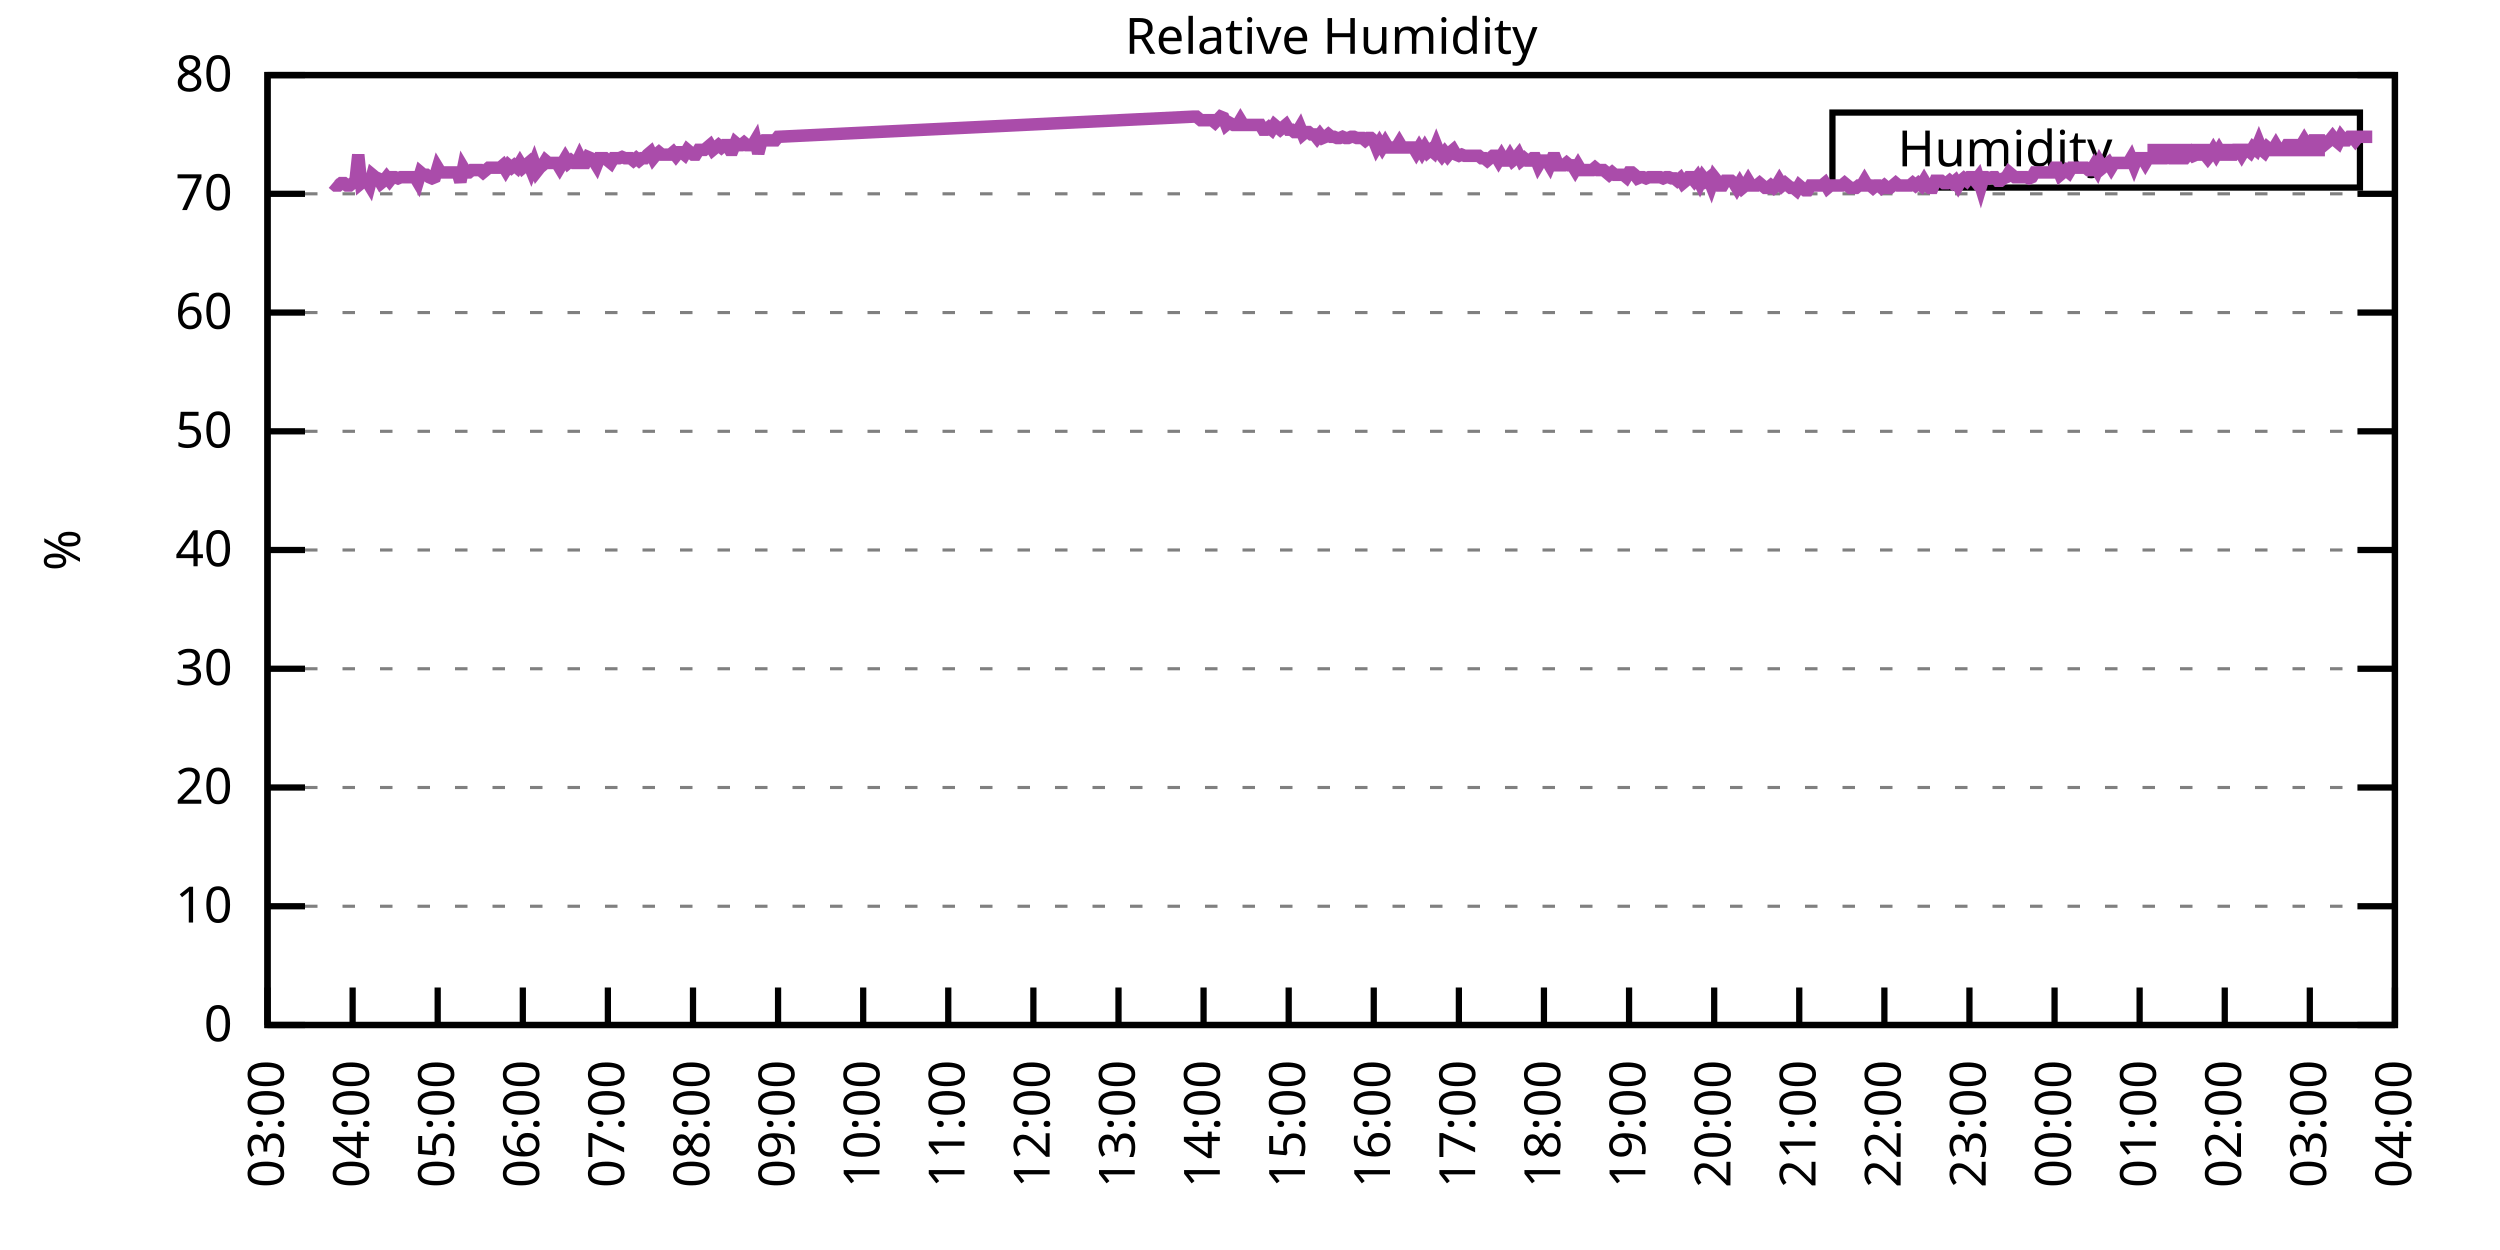
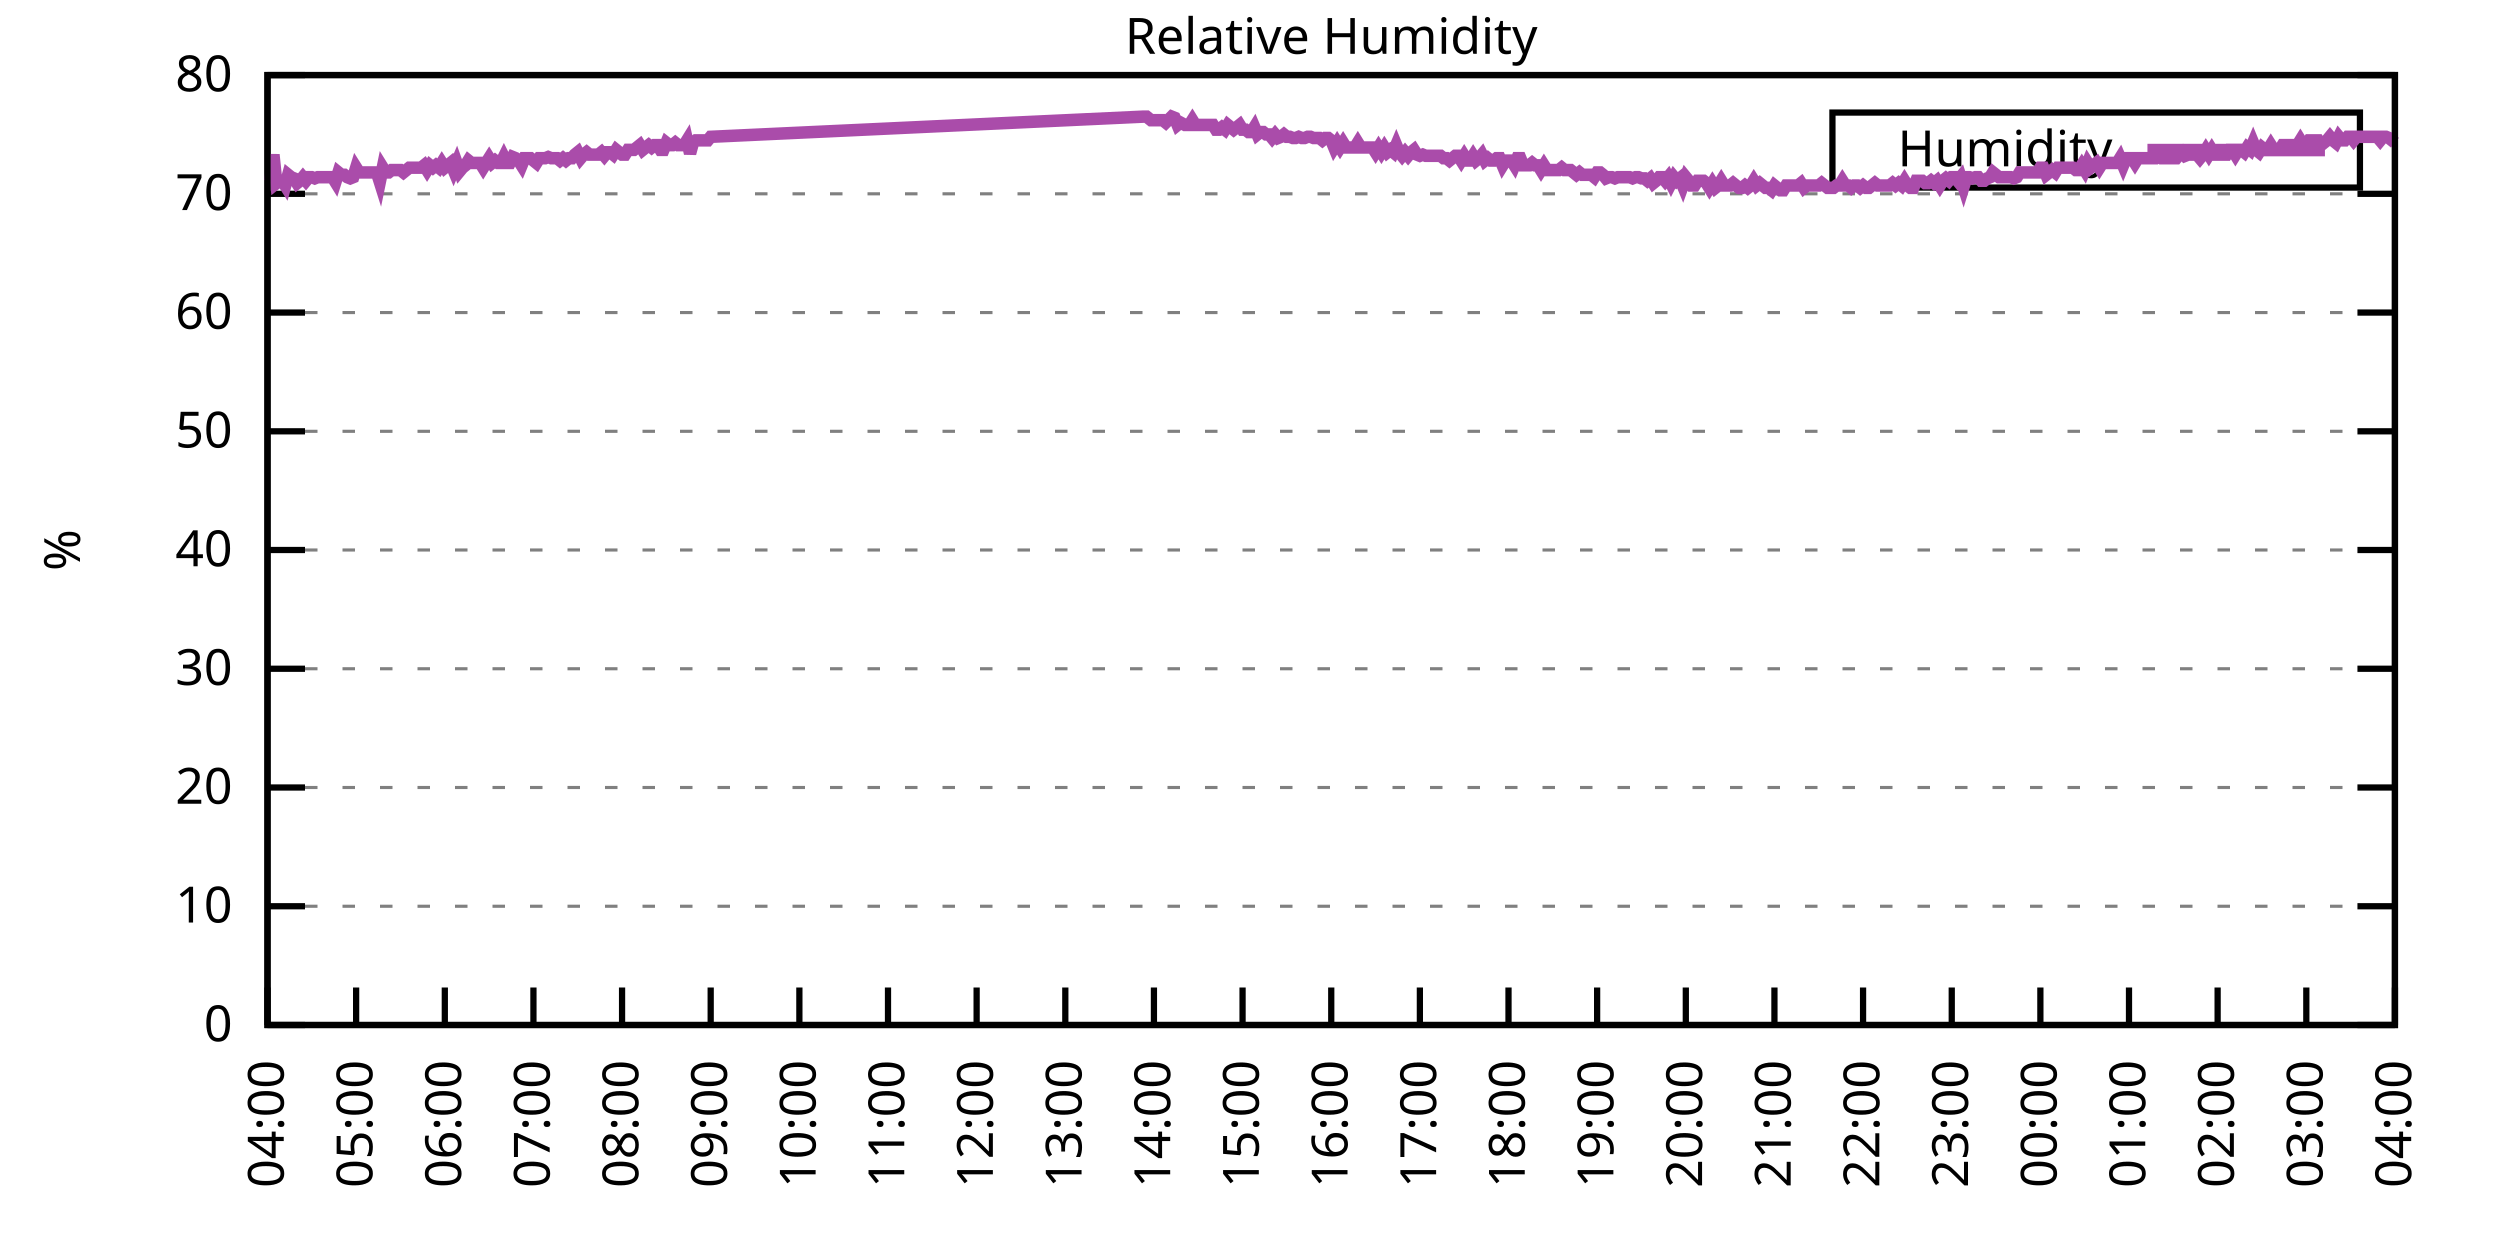
<svg xmlns="http://www.w3.org/2000/svg" xmlns:xlink="http://www.w3.org/1999/xlink" width="400" height="200" viewBox="0 0 400 200">
  <g id="gnuplot_canvas">
    <rect x="0" y="0" width="400" height="200" fill="none" />
    <defs>
      <circle id="gpDot" r="0.5" stroke-width="0.5" stroke="currentColor" />
      <path id="gpPt0" stroke-width="0.333" stroke="currentColor" d="M-1,0 h2 M0,-1 v2" />
      <path id="gpPt1" stroke-width="0.333" stroke="currentColor" d="M-1,-1 L1,1 M1,-1 L-1,1" />
      <path id="gpPt2" stroke-width="0.333" stroke="currentColor" d="M-1,0 L1,0 M0,-1 L0,1 M-1,-1 L1,1 M-1,1 L1,-1" />
      <rect id="gpPt3" stroke-width="0.333" stroke="currentColor" x="-1" y="-1" width="2" height="2" />
      <rect id="gpPt4" stroke-width="0.333" stroke="currentColor" fill="currentColor" x="-1" y="-1" width="2" height="2" />
      <circle id="gpPt5" stroke-width="0.333" stroke="currentColor" cx="0" cy="0" r="1" />
      <use xlink:href="#gpPt5" id="gpPt6" fill="currentColor" stroke="none" />
      <path id="gpPt7" stroke-width="0.333" stroke="currentColor" d="M0,-1.33 L-1.33,0.67 L1.33,0.67 z" />
      <use xlink:href="#gpPt7" id="gpPt8" fill="currentColor" stroke="none" />
      <use xlink:href="#gpPt7" id="gpPt9" stroke="currentColor" transform="rotate(180)" />
      <use xlink:href="#gpPt9" id="gpPt10" fill="currentColor" stroke="none" />
      <use xlink:href="#gpPt3" id="gpPt11" stroke="currentColor" transform="rotate(45)" />
      <use xlink:href="#gpPt11" id="gpPt12" fill="currentColor" stroke="none" />
      <path id="gpPt13" stroke-width="0.333" stroke="currentColor" d="M0,1.330 L1.265,0.411 L0.782,-1.067 L-0.782,-1.076 L-1.265,0.411 z" />
      <use xlink:href="#gpPt13" id="gpPt14" fill="currentColor" stroke="none" />
      <filter id="textbox" filterUnits="objectBoundingBox" x="0" y="0" height="1" width="1">
        <feFlood flood-color="white" flood-opacity="1" result="bgnd" />
        <feComposite in="SourceGraphic" in2="bgnd" operator="atop" />
      </filter>
      <filter id="greybox" filterUnits="objectBoundingBox" x="0" y="0" height="1" width="1">
        <feFlood flood-color="lightgrey" flood-opacity="1" result="grey" />
        <feComposite in="SourceGraphic" in2="grey" operator="atop" />
      </filter>
    </defs>
    <g fill="none" color="white" stroke="currentColor" stroke-width="1.00" stroke-linecap="butt" stroke-linejoin="miter">
</g>
    <g fill="none" color="black" stroke="currentColor" stroke-width="1.00" stroke-linecap="butt" stroke-linejoin="miter">
      <g stroke="none" shape-rendering="crispEdges">
        <polygon fill="rgb(255, 255, 255)" points="42.80,164.00 383.18,164.00 383.18,12.02 42.80,12.02 " />
      </g>
    </g>
    <g fill="none" color="black" stroke="currentColor" stroke-width="1.00" stroke-linecap="butt" stroke-linejoin="miter">
</g>
    <g fill="none" color="black" stroke="black" stroke-width="0.50" stroke-linecap="butt" stroke-linejoin="miter">
</g>
    <g fill="none" color="gray" stroke="currentColor" stroke-width="0.50" stroke-linecap="butt" stroke-linejoin="miter">
      <path stroke="gray" stroke-dasharray="2,4" class="gridline" d="M42.80,164.00 L383.19,164.00  " />
    </g>
    <g fill="none" color="gray" stroke="gray" stroke-width="1.00" stroke-linecap="butt" stroke-linejoin="miter">
</g>
    <g fill="none" color="black" stroke="currentColor" stroke-width="1.00" stroke-linecap="butt" stroke-linejoin="miter">
      <path stroke="black" d="M42.80,164.00 L48.80,164.00 M383.19,164.00 L377.19,164.00  " />
      <g transform="translate(37.20,166.60)" stroke="none" fill="black" font-family="Sans" font-size="8.00" text-anchor="end">
        <text>
          <tspan font-family="Sans"> 0</tspan>
        </text>
      </g>
    </g>
    <g fill="none" color="black" stroke="currentColor" stroke-width="1.00" stroke-linecap="butt" stroke-linejoin="miter">
</g>
    <g fill="none" color="black" stroke="black" stroke-width="0.50" stroke-linecap="butt" stroke-linejoin="miter">
</g>
    <g fill="none" color="gray" stroke="currentColor" stroke-width="0.50" stroke-linecap="butt" stroke-linejoin="miter">
      <path stroke="gray" stroke-dasharray="2,4" class="gridline" d="M42.80,145.00 L383.19,145.00  " />
    </g>
    <g fill="none" color="gray" stroke="gray" stroke-width="1.00" stroke-linecap="butt" stroke-linejoin="miter">
</g>
    <g fill="none" color="black" stroke="currentColor" stroke-width="1.00" stroke-linecap="butt" stroke-linejoin="miter">
      <path stroke="black" d="M42.80,145.00 L48.80,145.00 M383.19,145.00 L377.19,145.00  " />
      <g transform="translate(37.20,147.60)" stroke="none" fill="black" font-family="Sans" font-size="8.00" text-anchor="end">
        <text>
          <tspan font-family="Sans"> 10</tspan>
        </text>
      </g>
    </g>
    <g fill="none" color="black" stroke="currentColor" stroke-width="1.00" stroke-linecap="butt" stroke-linejoin="miter">
</g>
    <g fill="none" color="black" stroke="black" stroke-width="0.50" stroke-linecap="butt" stroke-linejoin="miter">
</g>
    <g fill="none" color="gray" stroke="currentColor" stroke-width="0.50" stroke-linecap="butt" stroke-linejoin="miter">
      <path stroke="gray" stroke-dasharray="2,4" class="gridline" d="M42.80,126.00 L383.19,126.00  " />
    </g>
    <g fill="none" color="gray" stroke="gray" stroke-width="1.00" stroke-linecap="butt" stroke-linejoin="miter">
</g>
    <g fill="none" color="black" stroke="currentColor" stroke-width="1.00" stroke-linecap="butt" stroke-linejoin="miter">
      <path stroke="black" d="M42.80,126.00 L48.80,126.00 M383.19,126.00 L377.19,126.00  " />
      <g transform="translate(37.20,128.60)" stroke="none" fill="black" font-family="Sans" font-size="8.00" text-anchor="end">
        <text>
          <tspan font-family="Sans"> 20</tspan>
        </text>
      </g>
    </g>
    <g fill="none" color="black" stroke="currentColor" stroke-width="1.00" stroke-linecap="butt" stroke-linejoin="miter">
</g>
    <g fill="none" color="black" stroke="black" stroke-width="0.50" stroke-linecap="butt" stroke-linejoin="miter">
</g>
    <g fill="none" color="gray" stroke="currentColor" stroke-width="0.50" stroke-linecap="butt" stroke-linejoin="miter">
      <path stroke="gray" stroke-dasharray="2,4" class="gridline" d="M42.80,107.00 L383.19,107.00  " />
    </g>
    <g fill="none" color="gray" stroke="gray" stroke-width="1.00" stroke-linecap="butt" stroke-linejoin="miter">
</g>
    <g fill="none" color="black" stroke="currentColor" stroke-width="1.00" stroke-linecap="butt" stroke-linejoin="miter">
      <path stroke="black" d="M42.80,107.00 L48.80,107.00 M383.19,107.00 L377.19,107.00  " />
      <g transform="translate(37.20,109.60)" stroke="none" fill="black" font-family="Sans" font-size="8.00" text-anchor="end">
        <text>
          <tspan font-family="Sans"> 30</tspan>
        </text>
      </g>
    </g>
    <g fill="none" color="black" stroke="currentColor" stroke-width="1.00" stroke-linecap="butt" stroke-linejoin="miter">
</g>
    <g fill="none" color="black" stroke="black" stroke-width="0.50" stroke-linecap="butt" stroke-linejoin="miter">
</g>
    <g fill="none" color="gray" stroke="currentColor" stroke-width="0.50" stroke-linecap="butt" stroke-linejoin="miter">
      <path stroke="gray" stroke-dasharray="2,4" class="gridline" d="M42.80,88.00 L383.19,88.00  " />
    </g>
    <g fill="none" color="gray" stroke="gray" stroke-width="1.00" stroke-linecap="butt" stroke-linejoin="miter">
</g>
    <g fill="none" color="black" stroke="currentColor" stroke-width="1.00" stroke-linecap="butt" stroke-linejoin="miter">
      <path stroke="black" d="M42.80,88.00 L48.80,88.00 M383.19,88.00 L377.19,88.00  " />
      <g transform="translate(37.20,90.60)" stroke="none" fill="black" font-family="Sans" font-size="8.00" text-anchor="end">
        <text>
          <tspan font-family="Sans"> 40</tspan>
        </text>
      </g>
    </g>
    <g fill="none" color="black" stroke="currentColor" stroke-width="1.00" stroke-linecap="butt" stroke-linejoin="miter">
</g>
    <g fill="none" color="black" stroke="black" stroke-width="0.50" stroke-linecap="butt" stroke-linejoin="miter">
</g>
    <g fill="none" color="gray" stroke="currentColor" stroke-width="0.50" stroke-linecap="butt" stroke-linejoin="miter">
      <path stroke="gray" stroke-dasharray="2,4" class="gridline" d="M42.80,69.01 L383.19,69.01  " />
    </g>
    <g fill="none" color="gray" stroke="gray" stroke-width="1.00" stroke-linecap="butt" stroke-linejoin="miter">
</g>
    <g fill="none" color="black" stroke="currentColor" stroke-width="1.00" stroke-linecap="butt" stroke-linejoin="miter">
      <path stroke="black" d="M42.80,69.01 L48.80,69.01 M383.19,69.01 L377.19,69.01  " />
      <g transform="translate(37.20,71.61)" stroke="none" fill="black" font-family="Sans" font-size="8.00" text-anchor="end">
        <text>
          <tspan font-family="Sans"> 50</tspan>
        </text>
      </g>
    </g>
    <g fill="none" color="black" stroke="currentColor" stroke-width="1.00" stroke-linecap="butt" stroke-linejoin="miter">
</g>
    <g fill="none" color="black" stroke="black" stroke-width="0.50" stroke-linecap="butt" stroke-linejoin="miter">
</g>
    <g fill="none" color="gray" stroke="currentColor" stroke-width="0.50" stroke-linecap="butt" stroke-linejoin="miter">
      <path stroke="gray" stroke-dasharray="2,4" class="gridline" d="M42.80,50.01 L383.19,50.01  " />
    </g>
    <g fill="none" color="gray" stroke="gray" stroke-width="1.00" stroke-linecap="butt" stroke-linejoin="miter">
</g>
    <g fill="none" color="black" stroke="currentColor" stroke-width="1.00" stroke-linecap="butt" stroke-linejoin="miter">
      <path stroke="black" d="M42.80,50.01 L48.80,50.01 M383.19,50.01 L377.19,50.01  " />
      <g transform="translate(37.20,52.61)" stroke="none" fill="black" font-family="Sans" font-size="8.00" text-anchor="end">
        <text>
          <tspan font-family="Sans"> 60</tspan>
        </text>
      </g>
    </g>
    <g fill="none" color="black" stroke="currentColor" stroke-width="1.00" stroke-linecap="butt" stroke-linejoin="miter">
</g>
    <g fill="none" color="black" stroke="black" stroke-width="0.50" stroke-linecap="butt" stroke-linejoin="miter">
</g>
    <g fill="none" color="gray" stroke="currentColor" stroke-width="0.50" stroke-linecap="butt" stroke-linejoin="miter">
      <path stroke="gray" stroke-dasharray="2,4" class="gridline" d="M42.80,31.01 L383.19,31.01  " />
    </g>
    <g fill="none" color="gray" stroke="gray" stroke-width="1.00" stroke-linecap="butt" stroke-linejoin="miter">
</g>
    <g fill="none" color="black" stroke="currentColor" stroke-width="1.00" stroke-linecap="butt" stroke-linejoin="miter">
      <path stroke="black" d="M42.80,31.01 L48.80,31.01 M383.19,31.01 L377.19,31.01  " />
      <g transform="translate(37.20,33.61)" stroke="none" fill="black" font-family="Sans" font-size="8.00" text-anchor="end">
        <text>
          <tspan font-family="Sans"> 70</tspan>
        </text>
      </g>
    </g>
    <g fill="none" color="black" stroke="currentColor" stroke-width="1.00" stroke-linecap="butt" stroke-linejoin="miter">
</g>
    <g fill="none" color="black" stroke="black" stroke-width="0.50" stroke-linecap="butt" stroke-linejoin="miter">
</g>
    <g fill="none" color="gray" stroke="currentColor" stroke-width="0.50" stroke-linecap="butt" stroke-linejoin="miter">
      <path stroke="gray" stroke-dasharray="2,4" class="gridline" d="M42.80,12.01 L383.19,12.01  " />
    </g>
    <g fill="none" color="gray" stroke="gray" stroke-width="1.00" stroke-linecap="butt" stroke-linejoin="miter">
</g>
    <g fill="none" color="black" stroke="currentColor" stroke-width="1.00" stroke-linecap="butt" stroke-linejoin="miter">
      <path stroke="black" d="M42.80,12.01 L48.80,12.01 M383.19,12.01 L377.19,12.01  " />
      <g transform="translate(37.20,14.61)" stroke="none" fill="black" font-family="Sans" font-size="8.00" text-anchor="end">
        <text>
          <tspan font-family="Sans"> 80</tspan>
        </text>
      </g>
    </g>
    <g fill="none" color="black" stroke="currentColor" stroke-width="1.00" stroke-linecap="butt" stroke-linejoin="miter">
      <path stroke="black" d="M42.80,164.00 L42.80,158.00  " />
      <g transform="translate(45.40,169.60) rotate(270.00)" stroke="none" fill="black" font-family="Sans" font-size="8.00" text-anchor="end">
        <text>
-           <tspan font-family="Sans">03:00</tspan>
-         </text>
-       </g>
-     </g>
-     <g fill="none" color="black" stroke="currentColor" stroke-width="1.00" stroke-linecap="butt" stroke-linejoin="miter">
-       <path stroke="black" d="M56.42,164.00 L56.42,158.00  " />
-       <g transform="translate(59.02,169.60) rotate(270.00)" stroke="none" fill="black" font-family="Sans" font-size="8.00" text-anchor="end">
-         <text>
          <tspan font-family="Sans">04:00</tspan>
        </text>
      </g>
    </g>
    <g fill="none" color="black" stroke="currentColor" stroke-width="1.00" stroke-linecap="butt" stroke-linejoin="miter">
-       <path stroke="black" d="M70.03,164.00 L70.03,158.00  " />
-       <g transform="translate(72.63,169.60) rotate(270.00)" stroke="none" fill="black" font-family="Sans" font-size="8.00" text-anchor="end">
+       <path stroke="black" d="M56.98,164.00 L56.98,158.00  " />
+       <g transform="translate(59.58,169.60) rotate(270.00)" stroke="none" fill="black" font-family="Sans" font-size="8.00" text-anchor="end">
        <text>
          <tspan font-family="Sans">05:00</tspan>
        </text>
      </g>
    </g>
    <g fill="none" color="black" stroke="currentColor" stroke-width="1.00" stroke-linecap="butt" stroke-linejoin="miter">
-       <path stroke="black" d="M83.65,164.00 L83.65,158.00  " />
-       <g transform="translate(86.25,169.60) rotate(270.00)" stroke="none" fill="black" font-family="Sans" font-size="8.00" text-anchor="end">
+       <path stroke="black" d="M71.17,164.00 L71.17,158.00  " />
+       <g transform="translate(73.77,169.60) rotate(270.00)" stroke="none" fill="black" font-family="Sans" font-size="8.00" text-anchor="end">
        <text>
          <tspan font-family="Sans">06:00</tspan>
        </text>
      </g>
    </g>
    <g fill="none" color="black" stroke="currentColor" stroke-width="1.00" stroke-linecap="butt" stroke-linejoin="miter">
-       <path stroke="black" d="M97.26,164.00 L97.26,158.00  " />
-       <g transform="translate(99.86,169.60) rotate(270.00)" stroke="none" fill="black" font-family="Sans" font-size="8.00" text-anchor="end">
+       <path stroke="black" d="M85.35,164.00 L85.35,158.00  " />
+       <g transform="translate(87.95,169.60) rotate(270.00)" stroke="none" fill="black" font-family="Sans" font-size="8.00" text-anchor="end">
        <text>
          <tspan font-family="Sans">07:00</tspan>
        </text>
      </g>
    </g>
    <g fill="none" color="black" stroke="currentColor" stroke-width="1.00" stroke-linecap="butt" stroke-linejoin="miter">
-       <path stroke="black" d="M110.88,164.00 L110.88,158.00  " />
-       <g transform="translate(113.48,169.60) rotate(270.00)" stroke="none" fill="black" font-family="Sans" font-size="8.00" text-anchor="end">
+       <path stroke="black" d="M99.53,164.00 L99.53,158.00  " />
+       <g transform="translate(102.13,169.60) rotate(270.00)" stroke="none" fill="black" font-family="Sans" font-size="8.00" text-anchor="end">
        <text>
          <tspan font-family="Sans">08:00</tspan>
        </text>
      </g>
    </g>
    <g fill="none" color="black" stroke="currentColor" stroke-width="1.00" stroke-linecap="butt" stroke-linejoin="miter">
-       <path stroke="black" d="M124.49,164.00 L124.49,158.00  " />
-       <g transform="translate(127.09,169.60) rotate(270.00)" stroke="none" fill="black" font-family="Sans" font-size="8.00" text-anchor="end">
+       <path stroke="black" d="M113.71,164.00 L113.71,158.00  " />
+       <g transform="translate(116.31,169.60) rotate(270.00)" stroke="none" fill="black" font-family="Sans" font-size="8.00" text-anchor="end">
        <text>
          <tspan font-family="Sans">09:00</tspan>
        </text>
      </g>
    </g>
    <g fill="none" color="black" stroke="currentColor" stroke-width="1.00" stroke-linecap="butt" stroke-linejoin="miter">
-       <path stroke="black" d="M138.11,164.00 L138.11,158.00  " />
-       <g transform="translate(140.71,169.60) rotate(270.00)" stroke="none" fill="black" font-family="Sans" font-size="8.00" text-anchor="end">
+       <path stroke="black" d="M127.90,164.00 L127.90,158.00  " />
+       <g transform="translate(130.50,169.60) rotate(270.00)" stroke="none" fill="black" font-family="Sans" font-size="8.00" text-anchor="end">
        <text>
          <tspan font-family="Sans">10:00</tspan>
        </text>
      </g>
    </g>
    <g fill="none" color="black" stroke="currentColor" stroke-width="1.00" stroke-linecap="butt" stroke-linejoin="miter">
-       <path stroke="black" d="M151.72,164.00 L151.72,158.00  " />
-       <g transform="translate(154.32,169.60) rotate(270.00)" stroke="none" fill="black" font-family="Sans" font-size="8.00" text-anchor="end">
+       <path stroke="black" d="M142.08,164.00 L142.08,158.00  " />
+       <g transform="translate(144.68,169.60) rotate(270.00)" stroke="none" fill="black" font-family="Sans" font-size="8.00" text-anchor="end">
        <text>
          <tspan font-family="Sans">11:00</tspan>
        </text>
      </g>
    </g>
    <g fill="none" color="black" stroke="currentColor" stroke-width="1.00" stroke-linecap="butt" stroke-linejoin="miter">
-       <path stroke="black" d="M165.34,164.00 L165.34,158.00  " />
-       <g transform="translate(167.94,169.60) rotate(270.00)" stroke="none" fill="black" font-family="Sans" font-size="8.00" text-anchor="end">
+       <path stroke="black" d="M156.26,164.00 L156.26,158.00  " />
+       <g transform="translate(158.86,169.60) rotate(270.00)" stroke="none" fill="black" font-family="Sans" font-size="8.00" text-anchor="end">
        <text>
          <tspan font-family="Sans">12:00</tspan>
        </text>
      </g>
    </g>
    <g fill="none" color="black" stroke="currentColor" stroke-width="1.00" stroke-linecap="butt" stroke-linejoin="miter">
-       <path stroke="black" d="M178.96,164.00 L178.96,158.00  " />
-       <g transform="translate(181.56,169.60) rotate(270.00)" stroke="none" fill="black" font-family="Sans" font-size="8.00" text-anchor="end">
+       <path stroke="black" d="M170.45,164.00 L170.45,158.00  " />
+       <g transform="translate(173.05,169.60) rotate(270.00)" stroke="none" fill="black" font-family="Sans" font-size="8.00" text-anchor="end">
        <text>
          <tspan font-family="Sans">13:00</tspan>
        </text>
      </g>
    </g>
    <g fill="none" color="black" stroke="currentColor" stroke-width="1.00" stroke-linecap="butt" stroke-linejoin="miter">
-       <path stroke="black" d="M192.57,164.00 L192.57,158.00  " />
-       <g transform="translate(195.17,169.60) rotate(270.00)" stroke="none" fill="black" font-family="Sans" font-size="8.00" text-anchor="end">
+       <path stroke="black" d="M184.63,164.00 L184.63,158.00  " />
+       <g transform="translate(187.23,169.60) rotate(270.00)" stroke="none" fill="black" font-family="Sans" font-size="8.00" text-anchor="end">
        <text>
          <tspan font-family="Sans">14:00</tspan>
        </text>
      </g>
    </g>
    <g fill="none" color="black" stroke="currentColor" stroke-width="1.00" stroke-linecap="butt" stroke-linejoin="miter">
-       <path stroke="black" d="M206.19,164.00 L206.19,158.00  " />
-       <g transform="translate(208.79,169.60) rotate(270.00)" stroke="none" fill="black" font-family="Sans" font-size="8.00" text-anchor="end">
+       <path stroke="black" d="M198.81,164.00 L198.81,158.00  " />
+       <g transform="translate(201.41,169.60) rotate(270.00)" stroke="none" fill="black" font-family="Sans" font-size="8.00" text-anchor="end">
        <text>
          <tspan font-family="Sans">15:00</tspan>
        </text>
      </g>
    </g>
    <g fill="none" color="black" stroke="currentColor" stroke-width="1.00" stroke-linecap="butt" stroke-linejoin="miter">
-       <path stroke="black" d="M219.80,164.00 L219.80,158.00  " />
-       <g transform="translate(222.40,169.60) rotate(270.00)" stroke="none" fill="black" font-family="Sans" font-size="8.00" text-anchor="end">
+       <path stroke="black" d="M213.00,164.00 L213.00,158.00  " />
+       <g transform="translate(215.60,169.60) rotate(270.00)" stroke="none" fill="black" font-family="Sans" font-size="8.00" text-anchor="end">
        <text>
          <tspan font-family="Sans">16:00</tspan>
        </text>
      </g>
    </g>
    <g fill="none" color="black" stroke="currentColor" stroke-width="1.00" stroke-linecap="butt" stroke-linejoin="miter">
-       <path stroke="black" d="M233.42,164.00 L233.42,158.00  " />
-       <g transform="translate(236.02,169.60) rotate(270.00)" stroke="none" fill="black" font-family="Sans" font-size="8.00" text-anchor="end">
+       <path stroke="black" d="M227.18,164.00 L227.18,158.00  " />
+       <g transform="translate(229.78,169.60) rotate(270.00)" stroke="none" fill="black" font-family="Sans" font-size="8.00" text-anchor="end">
        <text>
          <tspan font-family="Sans">17:00</tspan>
        </text>
      </g>
    </g>
    <g fill="none" color="black" stroke="currentColor" stroke-width="1.00" stroke-linecap="butt" stroke-linejoin="miter">
-       <path stroke="black" d="M247.03,164.00 L247.03,158.00  " />
-       <g transform="translate(249.63,169.60) rotate(270.00)" stroke="none" fill="black" font-family="Sans" font-size="8.00" text-anchor="end">
+       <path stroke="black" d="M241.36,164.00 L241.36,158.00  " />
+       <g transform="translate(243.96,169.60) rotate(270.00)" stroke="none" fill="black" font-family="Sans" font-size="8.00" text-anchor="end">
        <text>
          <tspan font-family="Sans">18:00</tspan>
        </text>
      </g>
    </g>
    <g fill="none" color="black" stroke="currentColor" stroke-width="1.00" stroke-linecap="butt" stroke-linejoin="miter">
-       <path stroke="black" d="M260.65,164.00 L260.65,158.00  " />
-       <g transform="translate(263.25,169.60) rotate(270.00)" stroke="none" fill="black" font-family="Sans" font-size="8.00" text-anchor="end">
+       <path stroke="black" d="M255.54,164.00 L255.54,158.00  " />
+       <g transform="translate(258.14,169.60) rotate(270.00)" stroke="none" fill="black" font-family="Sans" font-size="8.00" text-anchor="end">
        <text>
          <tspan font-family="Sans">19:00</tspan>
        </text>
      </g>
    </g>
    <g fill="none" color="black" stroke="currentColor" stroke-width="1.00" stroke-linecap="butt" stroke-linejoin="miter">
-       <path stroke="black" d="M274.27,164.00 L274.27,158.00  " />
-       <g transform="translate(276.87,169.60) rotate(270.00)" stroke="none" fill="black" font-family="Sans" font-size="8.00" text-anchor="end">
+       <path stroke="black" d="M269.73,164.00 L269.73,158.00  " />
+       <g transform="translate(272.33,169.60) rotate(270.00)" stroke="none" fill="black" font-family="Sans" font-size="8.00" text-anchor="end">
        <text>
          <tspan font-family="Sans">20:00</tspan>
        </text>
      </g>
    </g>
    <g fill="none" color="black" stroke="currentColor" stroke-width="1.00" stroke-linecap="butt" stroke-linejoin="miter">
-       <path stroke="black" d="M287.88,164.00 L287.88,158.00  " />
-       <g transform="translate(290.48,169.60) rotate(270.00)" stroke="none" fill="black" font-family="Sans" font-size="8.00" text-anchor="end">
+       <path stroke="black" d="M283.91,164.00 L283.91,158.00  " />
+       <g transform="translate(286.51,169.60) rotate(270.00)" stroke="none" fill="black" font-family="Sans" font-size="8.00" text-anchor="end">
        <text>
          <tspan font-family="Sans">21:00</tspan>
        </text>
      </g>
    </g>
    <g fill="none" color="black" stroke="currentColor" stroke-width="1.00" stroke-linecap="butt" stroke-linejoin="miter">
-       <path stroke="black" d="M301.50,164.00 L301.50,158.00  " />
-       <g transform="translate(304.10,169.60) rotate(270.00)" stroke="none" fill="black" font-family="Sans" font-size="8.00" text-anchor="end">
+       <path stroke="black" d="M298.09,164.00 L298.09,158.00  " />
+       <g transform="translate(300.69,169.60) rotate(270.00)" stroke="none" fill="black" font-family="Sans" font-size="8.00" text-anchor="end">
        <text>
          <tspan font-family="Sans">22:00</tspan>
        </text>
      </g>
    </g>
    <g fill="none" color="black" stroke="currentColor" stroke-width="1.00" stroke-linecap="butt" stroke-linejoin="miter">
-       <path stroke="black" d="M315.11,164.00 L315.11,158.00  " />
-       <g transform="translate(317.71,169.60) rotate(270.00)" stroke="none" fill="black" font-family="Sans" font-size="8.00" text-anchor="end">
+       <path stroke="black" d="M312.28,164.00 L312.28,158.00  " />
+       <g transform="translate(314.88,169.60) rotate(270.00)" stroke="none" fill="black" font-family="Sans" font-size="8.00" text-anchor="end">
        <text>
          <tspan font-family="Sans">23:00</tspan>
        </text>
      </g>
    </g>
    <g fill="none" color="black" stroke="currentColor" stroke-width="1.00" stroke-linecap="butt" stroke-linejoin="miter">
-       <path stroke="black" d="M328.73,164.00 L328.73,158.00  " />
-       <g transform="translate(331.33,169.60) rotate(270.00)" stroke="none" fill="black" font-family="Sans" font-size="8.00" text-anchor="end">
+       <path stroke="black" d="M326.46,164.00 L326.46,158.00  " />
+       <g transform="translate(329.06,169.60) rotate(270.00)" stroke="none" fill="black" font-family="Sans" font-size="8.00" text-anchor="end">
        <text>
          <tspan font-family="Sans">00:00</tspan>
        </text>
      </g>
    </g>
    <g fill="none" color="black" stroke="currentColor" stroke-width="1.00" stroke-linecap="butt" stroke-linejoin="miter">
-       <path stroke="black" d="M342.34,164.00 L342.34,158.00  " />
-       <g transform="translate(344.94,169.60) rotate(270.00)" stroke="none" fill="black" font-family="Sans" font-size="8.00" text-anchor="end">
+       <path stroke="black" d="M340.64,164.00 L340.64,158.00  " />
+       <g transform="translate(343.24,169.60) rotate(270.00)" stroke="none" fill="black" font-family="Sans" font-size="8.00" text-anchor="end">
        <text>
          <tspan font-family="Sans">01:00</tspan>
        </text>
      </g>
    </g>
    <g fill="none" color="black" stroke="currentColor" stroke-width="1.00" stroke-linecap="butt" stroke-linejoin="miter">
-       <path stroke="black" d="M355.96,164.00 L355.96,158.00  " />
-       <g transform="translate(358.56,169.60) rotate(270.00)" stroke="none" fill="black" font-family="Sans" font-size="8.00" text-anchor="end">
+       <path stroke="black" d="M354.82,164.00 L354.82,158.00  " />
+       <g transform="translate(357.42,169.60) rotate(270.00)" stroke="none" fill="black" font-family="Sans" font-size="8.00" text-anchor="end">
        <text>
          <tspan font-family="Sans">02:00</tspan>
        </text>
      </g>
    </g>
    <g fill="none" color="black" stroke="currentColor" stroke-width="1.00" stroke-linecap="butt" stroke-linejoin="miter">
-       <path stroke="black" d="M369.57,164.00 L369.57,158.00  " />
-       <g transform="translate(372.17,169.60) rotate(270.00)" stroke="none" fill="black" font-family="Sans" font-size="8.00" text-anchor="end">
+       <path stroke="black" d="M369.01,164.00 L369.01,158.00  " />
+       <g transform="translate(371.61,169.60) rotate(270.00)" stroke="none" fill="black" font-family="Sans" font-size="8.00" text-anchor="end">
        <text>
          <tspan font-family="Sans">03:00</tspan>
        </text>
      </g>
    </g>
    <g fill="none" color="black" stroke="currentColor" stroke-width="1.00" stroke-linecap="butt" stroke-linejoin="miter">
      <path stroke="black" d="M383.19,164.00 L383.19,158.00  " />
      <g transform="translate(385.79,169.60) rotate(270.00)" stroke="none" fill="black" font-family="Sans" font-size="8.00" text-anchor="end">
        <text>
          <tspan font-family="Sans">04:00</tspan>
        </text>
      </g>
    </g>
    <g fill="none" color="black" stroke="currentColor" stroke-width="1.00" stroke-linecap="butt" stroke-linejoin="miter">
</g>
    <g fill="none" color="black" stroke="currentColor" stroke-width="1.00" stroke-linecap="butt" stroke-linejoin="miter">
      <path stroke="black" d="M42.80,12.01 L42.80,164.00 L383.19,164.00 L383.19,12.01 L42.80,12.01 Z  " />
    </g>
    <g fill="none" color="black" stroke="currentColor" stroke-width="1.00" stroke-linecap="butt" stroke-linejoin="miter">
</g>
    <g fill="none" color="black" stroke="currentColor" stroke-width="1.00" stroke-linecap="butt" stroke-linejoin="miter">
      <path stroke="black" d="M293.19,30.01 L293.19,18.01 L377.59,18.01 L377.59,30.01 L293.19,30.01 Z  " />
    </g>
    <g id="Relative_Humidity_plot_1">
      <g fill="none" color="white" stroke="black" stroke-width="2.00" stroke-linecap="butt" stroke-linejoin="miter">
</g>
      <g fill="none" color="black" stroke="currentColor" stroke-width="2.00" stroke-linecap="butt" stroke-linejoin="miter">
        <g transform="translate(337.99,26.61)" stroke="none" fill="black" font-family="Sans" font-size="8.00" text-anchor="end">
          <text>
            <tspan font-family="Sans">Humidity</tspan>
          </text>
        </g>
      </g>
      <g fill="none" color="black" stroke="currentColor" stroke-width="2.00" stroke-linecap="butt" stroke-linejoin="miter">
-         <path stroke="rgb(170,  76, 170)" d="M343.59,24.01 L371.99,24.01 M53.24,29.30 L53.69,29.68 L54.15,29.68 L54.60,29.30 L55.05,29.30 L55.51,29.68   L55.96,29.68 L56.42,29.30 L56.87,28.92 L57.32,24.74 L57.78,29.30 L58.23,28.92 L58.68,28.92 L59.14,29.68   L59.59,27.97 L60.05,28.35 L60.50,28.54 L60.95,29.30 L61.41,28.92 L61.86,28.35 L62.32,28.92 L62.77,28.35   L63.22,28.35 L63.68,28.54 L64.13,28.35 L64.58,28.35 L65.04,28.35 L65.49,28.35 L65.95,28.35 L66.40,28.35   L66.85,29.11 L67.31,27.59 L67.76,27.97 L68.22,27.97 L68.67,28.35 L69.12,28.54 L69.58,28.35 L70.03,26.83   L70.49,27.59 L70.94,27.59 L71.39,27.59 L71.85,27.59 L72.30,27.59 L72.75,27.59 L73.21,27.59 L73.66,29.11   L74.12,26.83 L74.57,27.59 L75.02,27.59 L75.48,27.21 L75.93,27.21 L76.39,27.21 L76.84,27.21 L77.29,27.59   L77.75,27.21 L78.20,26.83 L78.65,26.83 L79.11,26.83 L79.56,26.83 L80.02,26.83 L80.47,26.45 L80.92,27.21   L81.38,26.45 L81.83,26.83 L82.29,26.45 L82.74,26.83 L83.19,26.07 L83.65,26.83 L84.10,26.45 L84.55,26.07   L85.01,27.21 L85.46,26.07 L85.92,27.40 L86.37,26.83 L86.82,26.45 L87.28,25.69 L87.73,26.07 L88.19,26.07   L88.64,26.07 L89.09,26.07 L89.55,26.83 L90.00,26.07 L90.45,25.31 L90.91,26.07 L91.36,25.69 L91.82,26.07   L92.27,26.07 L92.72,25.12 L93.18,26.07 L93.63,26.07 L94.09,25.12 L94.54,25.31 L94.99,25.69 L95.45,26.45   L95.90,25.31 L96.35,25.31 L96.81,25.31 L97.26,25.69 L97.72,26.07 L98.17,25.31 L98.62,25.31 L99.08,25.31   L99.53,25.12 L99.99,25.31 L100.44,25.31 L100.89,25.31 L101.35,25.69 L101.80,25.31 L102.25,25.69 L102.71,25.31   L103.16,25.31 L103.62,24.74 L104.07,24.36 L104.52,25.31 L104.98,24.74 L105.43,24.36 L105.89,24.74 L106.34,24.74   L106.79,24.74 L107.25,24.74 L107.70,24.36 L108.15,24.93 L108.61,24.36 L109.06,24.36 L109.52,24.74 L109.97,23.98   L110.42,24.36 L110.88,24.74 L111.33,24.74 L111.79,23.98 L112.24,23.98 L112.69,23.98 L113.15,23.60 L113.60,23.22   L114.05,23.98 L114.51,23.60 L114.96,23.22 L115.42,23.60 L115.87,23.22 L116.32,23.22 L116.78,23.98 L117.23,23.98   L117.69,22.84 L118.14,23.22 L118.59,23.22 L119.05,22.84 L119.50,23.22 L119.96,23.22 L120.41,23.22 L120.86,22.46   L121.32,24.55 L121.77,22.84 L122.22,22.46 L122.68,22.46 L123.13,22.46 L123.59,22.46 L124.04,22.46 L124.49,21.89   L190.98,18.66 L191.44,18.66 L192.12,19.23 L193.03,19.23 L193.48,19.23 L193.93,19.23 L194.39,19.61 L195.29,18.66   L195.75,18.85 L196.20,19.99 L196.66,19.61 L197.34,19.99 L198.02,19.99 L198.47,19.23 L198.93,19.99 L199.38,19.99   L199.83,19.99 L200.51,19.99 L201.19,19.99 L201.65,19.99 L202.10,20.75 L202.56,20.75 L203.01,20.37 L203.46,20.75   L203.92,19.99 L204.37,20.37 L204.83,20.75 L205.28,20.37 L205.73,19.99 L206.19,20.75 L206.64,20.75 L207.09,21.13   L207.55,21.13 L208.00,20.37 L208.46,21.51 L208.91,21.13 L209.36,21.13 L209.82,21.51 L210.27,21.51 L210.73,22.08   L211.18,21.51 L211.63,22.08 L212.09,21.89 L212.54,21.51 L213.00,21.89 L213.45,21.89 L213.90,22.08 L214.36,22.08   L214.81,21.89 L215.26,22.08 L215.72,22.08 L216.17,21.89 L216.63,21.89 L217.08,22.08 L217.53,22.08 L217.99,22.08   L218.44,22.46 L218.90,22.08 L219.35,22.08 L219.80,22.46 L220.26,23.60 L220.71,22.84 L221.16,23.60 L221.62,22.84   L222.07,23.60 L222.53,23.60 L222.98,23.60 L223.43,23.60 L223.89,22.84 L224.34,23.60 L224.80,23.60 L225.25,23.60   L225.70,23.60 L226.16,23.60 L226.61,24.36 L227.06,23.60 L227.52,24.36 L227.97,23.60 L228.43,24.36 L228.88,23.98   L229.33,24.36 L229.79,23.22 L230.24,24.36 L230.70,24.93 L231.15,24.36 L231.60,24.93 L232.06,24.36 L232.51,23.98   L232.96,24.74 L233.42,24.93 L233.87,24.74 L234.33,24.93 L234.78,24.93 L235.23,24.93 L235.69,24.93 L236.14,24.93   L236.60,24.93 L237.05,25.31 L237.50,25.31 L237.96,25.69 L238.41,25.31 L238.86,24.93 L239.32,24.93 L239.77,25.69   L240.23,24.93 L240.68,25.69 L241.13,25.69 L241.59,24.93 L242.04,25.69 L242.50,25.31 L242.95,24.74 L243.40,25.69   L243.86,25.31 L244.31,25.69 L244.76,25.69 L245.22,25.31 L245.67,25.31 L246.13,26.45 L246.58,25.69 L247.03,25.69   L247.49,25.69 L247.94,26.45 L248.40,25.31 L248.85,25.31 L249.30,26.45 L249.76,26.45 L250.21,26.45 L250.66,26.07   L251.12,26.45 L251.57,26.45 L252.03,27.21 L252.48,26.45 L252.93,27.21 L253.39,27.21 L253.84,27.21 L254.30,27.21   L254.75,27.21 L255.20,26.83 L255.66,27.21 L256.11,27.21 L256.56,27.21 L257.02,27.59 L257.47,27.97 L257.93,27.59   L258.38,27.97 L258.83,27.97 L259.29,27.97 L259.74,27.97 L260.20,28.35 L260.65,27.59 L261.10,27.59 L261.56,27.97   L262.01,28.54 L262.47,28.35 L262.92,28.35 L263.37,28.54 L263.83,28.35 L264.28,28.35 L264.73,28.35 L265.19,28.35   L265.64,28.35 L266.10,28.54 L266.55,28.35 L267.00,28.35 L267.46,28.54 L267.91,28.54 L268.37,28.92 L268.82,28.54   L269.27,29.30 L269.73,28.92 L270.18,28.35 L270.63,28.35 L271.09,28.92 L271.54,28.35 L272.00,29.30 L272.45,28.35   L272.90,28.92 L273.36,28.54 L273.81,29.68 L274.27,28.35 L274.72,28.92 L275.17,29.68 L275.63,29.68 L276.08,28.92   L276.53,28.92 L276.99,28.92 L277.44,29.30 L277.90,30.06 L278.35,29.30 L278.80,30.06 L279.26,29.68 L279.71,28.92   L280.17,29.68 L280.62,29.68 L281.07,29.68 L281.53,29.30 L281.98,29.68 L282.43,30.06 L282.89,30.06 L283.34,29.68   L283.80,30.06 L284.25,29.68 L284.70,28.92 L285.16,29.68 L285.61,29.30 L286.07,29.68 L286.52,30.06 L286.97,30.06   L287.43,30.44 L287.88,29.68 L288.33,30.06 L288.79,30.44 L289.24,30.44 L289.70,29.68 L290.15,29.68 L290.60,29.68   L291.06,29.68 L291.51,29.68 L291.97,29.30 L292.42,30.06 L292.87,29.68 L293.33,29.68 L293.78,29.68 L294.23,29.68   L294.69,29.68 L295.14,29.30 L295.60,29.68 L296.05,30.06 L296.50,30.06 L296.96,30.06 L297.41,29.68 L297.87,29.68   L298.32,28.92 L298.77,29.68 L299.23,29.68 L299.68,30.06 L300.13,29.68 L300.59,29.68 L301.04,30.06 L301.50,29.68   L301.95,30.06 L302.40,30.06 L302.86,29.68 L303.31,29.30 L303.77,29.68 L304.22,29.68 L304.67,29.68 L305.13,29.68   L305.58,29.68 L306.03,29.30 L306.49,29.68 L306.94,29.30 L307.40,29.68 L307.85,28.92 L308.30,29.68 L308.76,30.06   L309.21,30.06 L309.67,28.92 L310.12,28.92 L310.57,28.92 L311.03,29.30 L311.48,29.30 L311.94,28.92 L312.39,29.30   L312.84,28.92 L313.30,29.68 L313.75,28.92 L314.20,28.54 L314.66,28.92 L315.11,28.35 L315.57,28.35 L316.02,28.92   L316.47,28.35 L316.93,29.87 L317.38,28.35 L317.84,28.35 L318.29,28.54 L318.74,28.35 L319.20,28.35 L319.65,28.92   L320.10,28.92 L320.56,28.54 L321.01,28.35 L321.47,27.59 L321.92,27.97 L322.37,28.35 L322.83,28.35 L323.28,28.35   L323.74,28.35 L324.19,28.35 L324.64,28.54 L325.10,28.35 L325.55,27.59 L326.00,27.59 L326.46,27.59 L326.91,27.59   L327.37,27.59 L327.82,27.59 L328.27,27.59 L328.73,26.83 L329.18,26.83 L329.64,27.97 L330.09,27.59 L330.54,27.21   L331.00,27.59 L331.45,26.83 L331.90,26.83 L332.36,26.83 L332.81,26.83 L333.27,26.83 L333.72,26.83 L334.17,27.21   L334.63,27.21 L335.08,26.45 L335.54,27.21 L335.99,26.07 L336.44,26.83 L336.90,26.45 L337.35,26.07 L337.80,26.83   L338.26,26.07 L338.71,26.07 L339.17,26.07 L339.62,26.07 L340.07,26.07 L340.53,26.07 L340.98,25.31 L341.44,26.45   L341.89,25.31 L342.34,25.31 L342.80,25.31 L343.25,26.07 L343.70,25.31 L344.16,25.31 L344.61,25.31 L345.07,25.31   L345.52,25.31 L345.97,25.31 L346.43,25.31 L346.88,24.93 L347.34,25.31 L347.79,25.31 L348.24,25.31 L348.70,24.74   L349.15,25.31 L349.60,25.31 L350.06,24.74 L350.51,24.36 L350.97,24.93 L351.42,24.74 L351.87,24.74 L352.33,24.74   L352.78,24.74 L353.24,25.31 L353.69,24.74 L354.14,23.98 L354.60,24.74 L355.05,23.98 L355.50,24.74 L355.96,24.74   L356.41,24.74 L356.87,24.74 L357.32,24.74 L357.77,23.98 L358.23,23.98 L358.68,24.74 L359.14,23.98 L359.59,23.98   L360.04,24.36 L360.50,23.60 L360.95,23.98 L361.41,22.84 L361.86,23.98 L362.31,24.36 L362.77,23.60 L363.22,23.98   L363.67,23.98 L364.13,23.22 L364.58,23.98 L365.04,23.98 L365.49,23.98 L365.94,23.22 L366.40,23.22 L366.85,23.22   L367.31,23.22 L367.76,23.22 L368.21,23.22 L368.67,22.46 L369.12,23.22 L369.57,23.22 L370.03,22.46 L370.48,22.46   L370.94,22.46 L371.39,22.46 L371.84,23.22 L372.30,22.84 L372.75,22.46 L373.21,21.89 L373.66,22.46 L374.11,22.84   L374.57,21.89 L375.02,22.46 L375.47,22.46 L375.93,21.89 L376.38,21.89 L376.84,22.46 L377.29,21.89 L377.74,21.89   L378.20,21.89 L378.65,21.89 L379.11,21.89 L379.56,21.89  " />
+         <path stroke="rgb(170,  76, 170)" d="M343.59,24.01 L371.99,24.01 M43.27,28.92 L43.75,24.74 L44.22,29.30 L44.69,28.92 L45.16,28.92 L45.64,29.68   L46.11,27.97 L46.58,28.35 L47.05,28.54 L47.53,29.30 L48.00,28.92 L48.47,28.35 L48.95,28.92 L49.42,28.35   L49.89,28.35 L50.36,28.54 L50.84,28.35 L51.31,28.35 L51.78,28.35 L52.26,28.35 L52.73,28.35 L53.20,28.35   L53.67,29.11 L54.15,27.59 L54.62,27.97 L55.09,27.97 L55.56,28.35 L56.04,28.54 L56.51,28.35 L56.98,26.83   L57.46,27.59 L57.93,27.59 L58.40,27.59 L58.87,27.59 L59.35,27.59 L59.82,27.59 L60.29,27.59 L60.77,29.11   L61.24,26.83 L61.71,27.59 L62.18,27.59 L62.66,27.21 L63.13,27.21 L63.60,27.21 L64.07,27.21 L64.55,27.59   L65.02,27.21 L65.49,26.83 L65.97,26.83 L66.44,26.83 L66.91,26.83 L67.38,26.83 L67.86,26.45 L68.33,27.21   L68.80,26.45 L69.27,26.83 L69.75,26.45 L70.22,26.83 L70.69,26.07 L71.17,26.83 L71.64,26.45 L72.11,26.07   L72.58,27.21 L73.06,26.07 L73.53,27.40 L74.00,26.83 L74.48,26.45 L74.95,25.69 L75.42,26.07 L75.89,26.07   L76.37,26.07 L76.84,26.07 L77.31,26.83 L77.78,26.07 L78.26,25.31 L78.73,26.07 L79.20,25.69 L79.68,26.07   L80.15,26.07 L80.62,25.12 L81.09,26.07 L81.57,26.07 L82.04,25.12 L82.51,25.31 L82.98,25.69 L83.46,26.45   L83.93,25.31 L84.40,25.31 L84.88,25.31 L85.35,25.69 L85.82,26.07 L86.29,25.31 L86.77,25.31 L87.24,25.31   L87.71,25.12 L88.19,25.31 L88.66,25.31 L89.13,25.31 L89.60,25.69 L90.08,25.31 L90.55,25.69 L91.02,25.31   L91.49,25.31 L91.97,24.74 L92.44,24.36 L92.91,25.31 L93.39,24.74 L93.86,24.36 L94.33,24.74 L94.80,24.74   L95.28,24.74 L95.75,24.74 L96.22,24.36 L96.70,24.93 L97.17,24.36 L97.64,24.36 L98.11,24.74 L98.59,23.98   L99.06,24.36 L99.53,24.74 L100.00,24.74 L100.48,23.98 L100.95,23.98 L101.42,23.98 L101.90,23.60 L102.37,23.22   L102.84,23.98 L103.31,23.60 L103.79,23.22 L104.26,23.60 L104.73,23.22 L105.20,23.22 L105.68,23.98 L106.15,23.98   L106.62,22.84 L107.10,23.22 L107.57,23.22 L108.04,22.84 L108.51,23.22 L108.99,23.22 L109.46,23.22 L109.93,22.46   L110.41,24.55 L110.88,22.84 L111.35,22.46 L111.82,22.46 L112.30,22.46 L112.77,22.46 L113.24,22.46 L113.71,21.89   L182.97,18.66 L183.45,18.66 L184.16,19.23 L185.10,19.23 L185.57,19.23 L186.05,19.23 L186.52,19.61 L187.47,18.66   L187.94,18.85 L188.41,19.99 L188.88,19.61 L189.59,19.99 L190.30,19.99 L190.78,19.23 L191.25,19.99 L191.72,19.99   L192.19,19.99 L192.90,19.99 L193.61,19.99 L194.08,19.99 L194.56,20.75 L195.03,20.75 L195.50,20.37 L195.98,20.75   L196.45,19.99 L196.92,20.37 L197.39,20.75 L197.87,20.37 L198.34,19.99 L198.81,20.75 L199.28,20.75 L199.76,21.13   L200.23,21.13 L200.70,20.37 L201.18,21.51 L201.65,21.13 L202.12,21.13 L202.59,21.51 L203.07,21.51 L203.54,22.08   L204.01,21.51 L204.49,22.08 L204.96,21.89 L205.43,21.51 L205.90,21.89 L206.38,21.89 L206.85,22.08 L207.32,22.08   L207.79,21.89 L208.27,22.08 L208.74,22.08 L209.21,21.89 L209.69,21.89 L210.16,22.08 L210.63,22.08 L211.10,22.08   L211.58,22.46 L212.05,22.08 L212.52,22.08 L213.00,22.46 L213.47,23.60 L213.94,22.84 L214.41,23.60 L214.89,22.84   L215.36,23.60 L215.83,23.60 L216.30,23.60 L216.78,23.60 L217.25,22.84 L217.72,23.60 L218.20,23.60 L218.67,23.60   L219.14,23.60 L219.61,23.60 L220.09,24.36 L220.56,23.60 L221.03,24.36 L221.50,23.60 L221.98,24.36 L222.45,23.98   L222.92,24.36 L223.40,23.22 L223.87,24.36 L224.34,24.93 L224.81,24.36 L225.29,24.93 L225.76,24.36 L226.23,23.98   L226.71,24.74 L227.18,24.93 L227.65,24.74 L228.12,24.93 L228.60,24.93 L229.07,24.93 L229.54,24.93 L230.01,24.93   L230.49,24.93 L230.96,25.31 L231.43,25.31 L231.91,25.69 L232.38,25.31 L232.85,24.93 L233.32,24.93 L233.80,25.69   L234.27,24.93 L234.74,25.69 L235.21,25.69 L235.69,24.93 L236.16,25.69 L236.63,25.31 L237.11,24.74 L237.58,25.69   L238.05,25.31 L238.52,25.69 L239.00,25.69 L239.47,25.31 L239.94,25.31 L240.42,26.45 L240.89,25.69 L241.36,25.69   L241.83,25.69 L242.31,26.45 L242.78,25.31 L243.25,25.31 L243.72,26.45 L244.20,26.45 L244.67,26.45 L245.14,26.07   L245.62,26.45 L246.09,26.45 L246.56,27.21 L247.03,26.45 L247.51,27.21 L247.98,27.21 L248.45,27.21 L248.93,27.21   L249.40,27.21 L249.87,26.83 L250.34,27.21 L250.82,27.21 L251.29,27.21 L251.76,27.59 L252.23,27.97 L252.71,27.59   L253.18,27.97 L253.65,27.97 L254.13,27.97 L254.60,27.97 L255.07,28.35 L255.54,27.59 L256.02,27.59 L256.49,27.97   L256.96,28.54 L257.43,28.35 L257.91,28.35 L258.38,28.54 L258.85,28.35 L259.33,28.35 L259.80,28.35 L260.27,28.35   L260.74,28.35 L261.22,28.54 L261.69,28.35 L262.16,28.35 L262.64,28.54 L263.11,28.54 L263.58,28.92 L264.05,28.54   L264.53,29.30 L265.00,28.92 L265.47,28.35 L265.94,28.35 L266.42,28.92 L266.89,28.35 L267.36,29.30 L267.84,28.35   L268.31,28.92 L268.78,28.54 L269.25,29.68 L269.73,28.35 L270.20,28.92 L270.67,29.68 L271.14,29.68 L271.62,28.92   L272.09,28.92 L272.56,28.92 L273.04,29.30 L273.51,30.06 L273.98,29.30 L274.45,30.06 L274.93,29.68 L275.40,28.92   L275.87,29.68 L276.35,29.68 L276.82,29.68 L277.29,29.30 L277.76,29.68 L278.24,30.06 L278.71,30.06 L279.18,29.68   L279.65,30.06 L280.13,29.68 L280.60,28.92 L281.07,29.68 L281.55,29.30 L282.02,29.68 L282.49,30.06 L282.96,30.06   L283.44,30.44 L283.91,29.68 L284.38,30.06 L284.86,30.44 L285.33,30.44 L285.80,29.68 L286.27,29.68 L286.75,29.68   L287.22,29.68 L287.69,29.68 L288.16,29.30 L288.64,30.06 L289.11,29.68 L289.58,29.68 L290.06,29.68 L290.53,29.68   L291.00,29.68 L291.47,29.30 L291.95,29.68 L292.42,30.06 L292.89,30.06 L293.36,30.06 L293.84,29.68 L294.31,29.68   L294.78,28.92 L295.26,29.68 L295.73,29.68 L296.20,30.06 L296.67,29.68 L297.15,29.68 L297.62,30.06 L298.09,29.68   L298.57,30.06 L299.04,30.06 L299.51,29.68 L299.98,29.30 L300.46,29.68 L300.93,29.68 L301.40,29.68 L301.87,29.68   L302.35,29.68 L302.82,29.30 L303.29,29.68 L303.77,29.30 L304.24,29.68 L304.71,28.92 L305.18,29.68 L305.66,30.06   L306.13,30.06 L306.60,28.92 L307.08,28.92 L307.55,28.92 L308.02,29.30 L308.49,29.30 L308.97,28.92 L309.44,29.30   L309.91,28.92 L310.38,29.68 L310.86,28.92 L311.33,28.54 L311.80,28.92 L312.28,28.35 L312.75,28.35 L313.22,28.92   L313.69,28.35 L314.17,29.87 L314.64,28.35 L315.11,28.35 L315.58,28.54 L316.06,28.35 L316.53,28.35 L317.00,28.92   L317.48,28.92 L317.95,28.54 L318.42,28.35 L318.89,27.59 L319.37,27.97 L319.84,28.35 L320.31,28.35 L320.79,28.35   L321.26,28.35 L321.73,28.35 L322.20,28.54 L322.68,28.35 L323.15,27.59 L323.62,27.59 L324.09,27.59 L324.57,27.59   L325.04,27.59 L325.51,27.59 L325.99,27.59 L326.46,26.83 L326.93,26.83 L327.40,27.97 L327.88,27.59 L328.35,27.21   L328.82,27.59 L329.29,26.83 L329.77,26.83 L330.24,26.83 L330.71,26.83 L331.19,26.83 L331.66,26.83 L332.13,27.21   L332.60,27.21 L333.08,26.45 L333.55,27.21 L334.02,26.07 L334.50,26.83 L334.97,26.45 L335.44,26.07 L335.91,26.83   L336.39,26.07 L336.86,26.07 L337.33,26.07 L337.80,26.07 L338.28,26.07 L338.75,26.07 L339.22,25.31 L339.70,26.45   L340.17,25.31 L340.64,25.31 L341.11,25.31 L341.59,26.07 L342.06,25.31 L342.53,25.31 L343.01,25.31 L343.48,25.31   L343.95,25.31 L344.42,25.31 L344.90,25.31 L345.37,24.93 L345.84,25.31 L346.31,25.31 L346.79,25.31 L347.26,24.74   L347.73,25.31 L348.21,25.31 L348.68,24.74 L349.15,24.36 L349.62,24.93 L350.10,24.74 L350.57,24.74 L351.04,24.74   L351.51,24.74 L351.99,25.31 L352.46,24.74 L352.93,23.98 L353.41,24.74 L353.88,23.98 L354.35,24.74 L354.82,24.74   L355.30,24.74 L355.77,24.74 L356.24,24.74 L356.72,23.98 L357.19,23.98 L357.66,24.74 L358.13,23.98 L358.61,23.98   L359.08,24.36 L359.55,23.60 L360.02,23.98 L360.50,22.84 L360.97,23.98 L361.44,24.36 L361.92,23.60 L362.39,23.98   L362.86,23.98 L363.33,23.22 L363.81,23.98 L364.28,23.98 L364.75,23.98 L365.22,23.22 L365.70,23.22 L366.17,23.22   L366.64,23.22 L367.12,23.22 L367.59,23.22 L368.06,22.46 L368.53,23.22 L369.01,23.22 L369.48,22.46 L369.95,22.46   L370.43,22.46 L370.90,22.46 L371.37,23.22 L371.84,22.84 L372.32,22.46 L372.79,21.89 L373.26,22.46 L373.73,22.84   L374.21,21.89 L374.68,22.46 L375.15,22.46 L375.63,21.89 L376.10,21.89 L376.57,22.46 L377.04,21.89 L377.52,21.89   L377.99,21.89 L378.46,21.89 L378.94,21.89 L379.41,21.89 L379.88,21.89 L380.35,21.89 L380.83,22.46 L381.30,21.89   L381.77,21.89 L382.24,22.08 L382.72,22.46 L383.19,22.84  " />
      </g>
    </g>
    <g fill="none" color="black" stroke="currentColor" stroke-width="2.00" stroke-linecap="butt" stroke-linejoin="miter">
</g>
    <g fill="none" color="black" stroke="black" stroke-width="1.00" stroke-linecap="butt" stroke-linejoin="miter">
</g>
    <g fill="none" color="black" stroke="currentColor" stroke-width="1.00" stroke-linecap="butt" stroke-linejoin="miter">
      <path stroke="black" d="M42.80,12.01 L42.80,164.00 L383.19,164.00 L383.19,12.01 L42.80,12.01 Z  " />
      <g transform="translate(12.80,88.01) rotate(270.00)" stroke="none" fill="black" font-family="Sans" font-size="8.00" text-anchor="middle">
        <text>
          <tspan font-family="Sans">%</tspan>
        </text>
      </g>
    </g>
    <g fill="none" color="black" stroke="currentColor" stroke-width="1.00" stroke-linecap="butt" stroke-linejoin="miter">
</g>
    <g fill="none" color="black" stroke="currentColor" stroke-width="1.00" stroke-linecap="butt" stroke-linejoin="miter">
      <g transform="translate(212.99,8.61)" stroke="none" fill="black" font-family="Sans" font-size="8.00" text-anchor="middle">
        <text>
          <tspan font-family="Sans">Relative Humidity</tspan>
        </text>
      </g>
    </g>
    <g fill="none" color="black" stroke="currentColor" stroke-width="1.00" stroke-linecap="butt" stroke-linejoin="miter">
</g>
  </g>
</svg>
